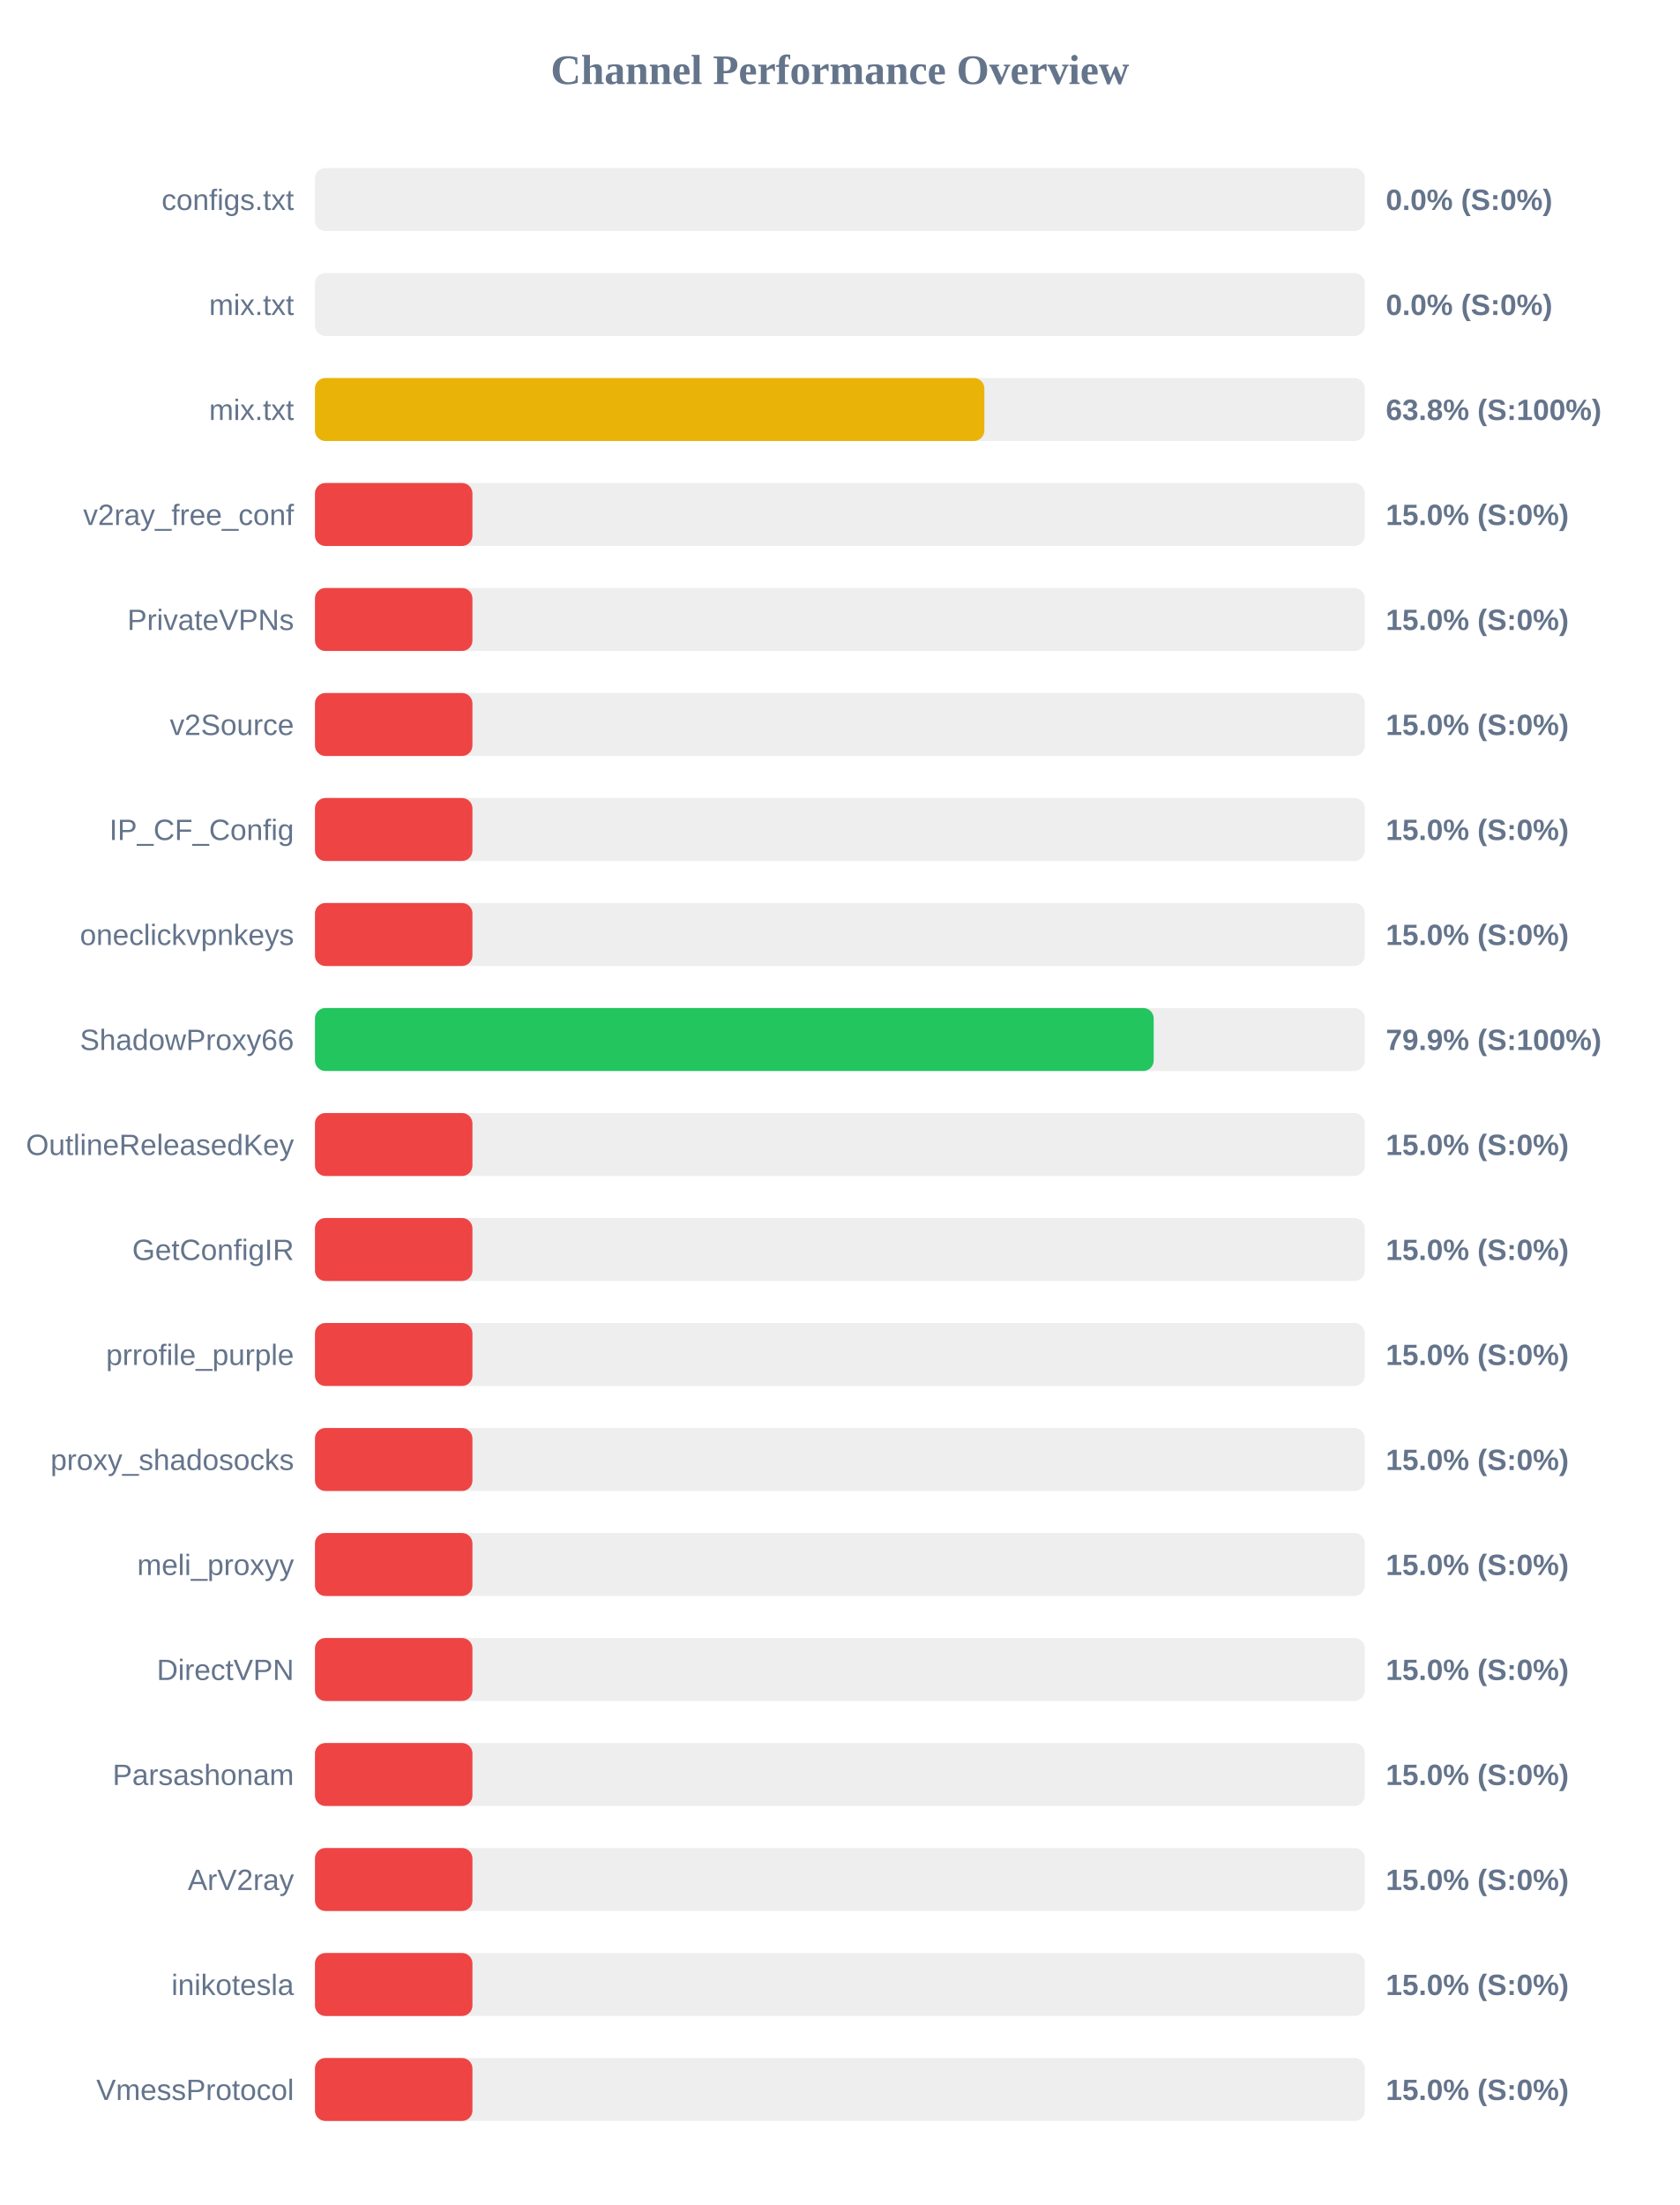
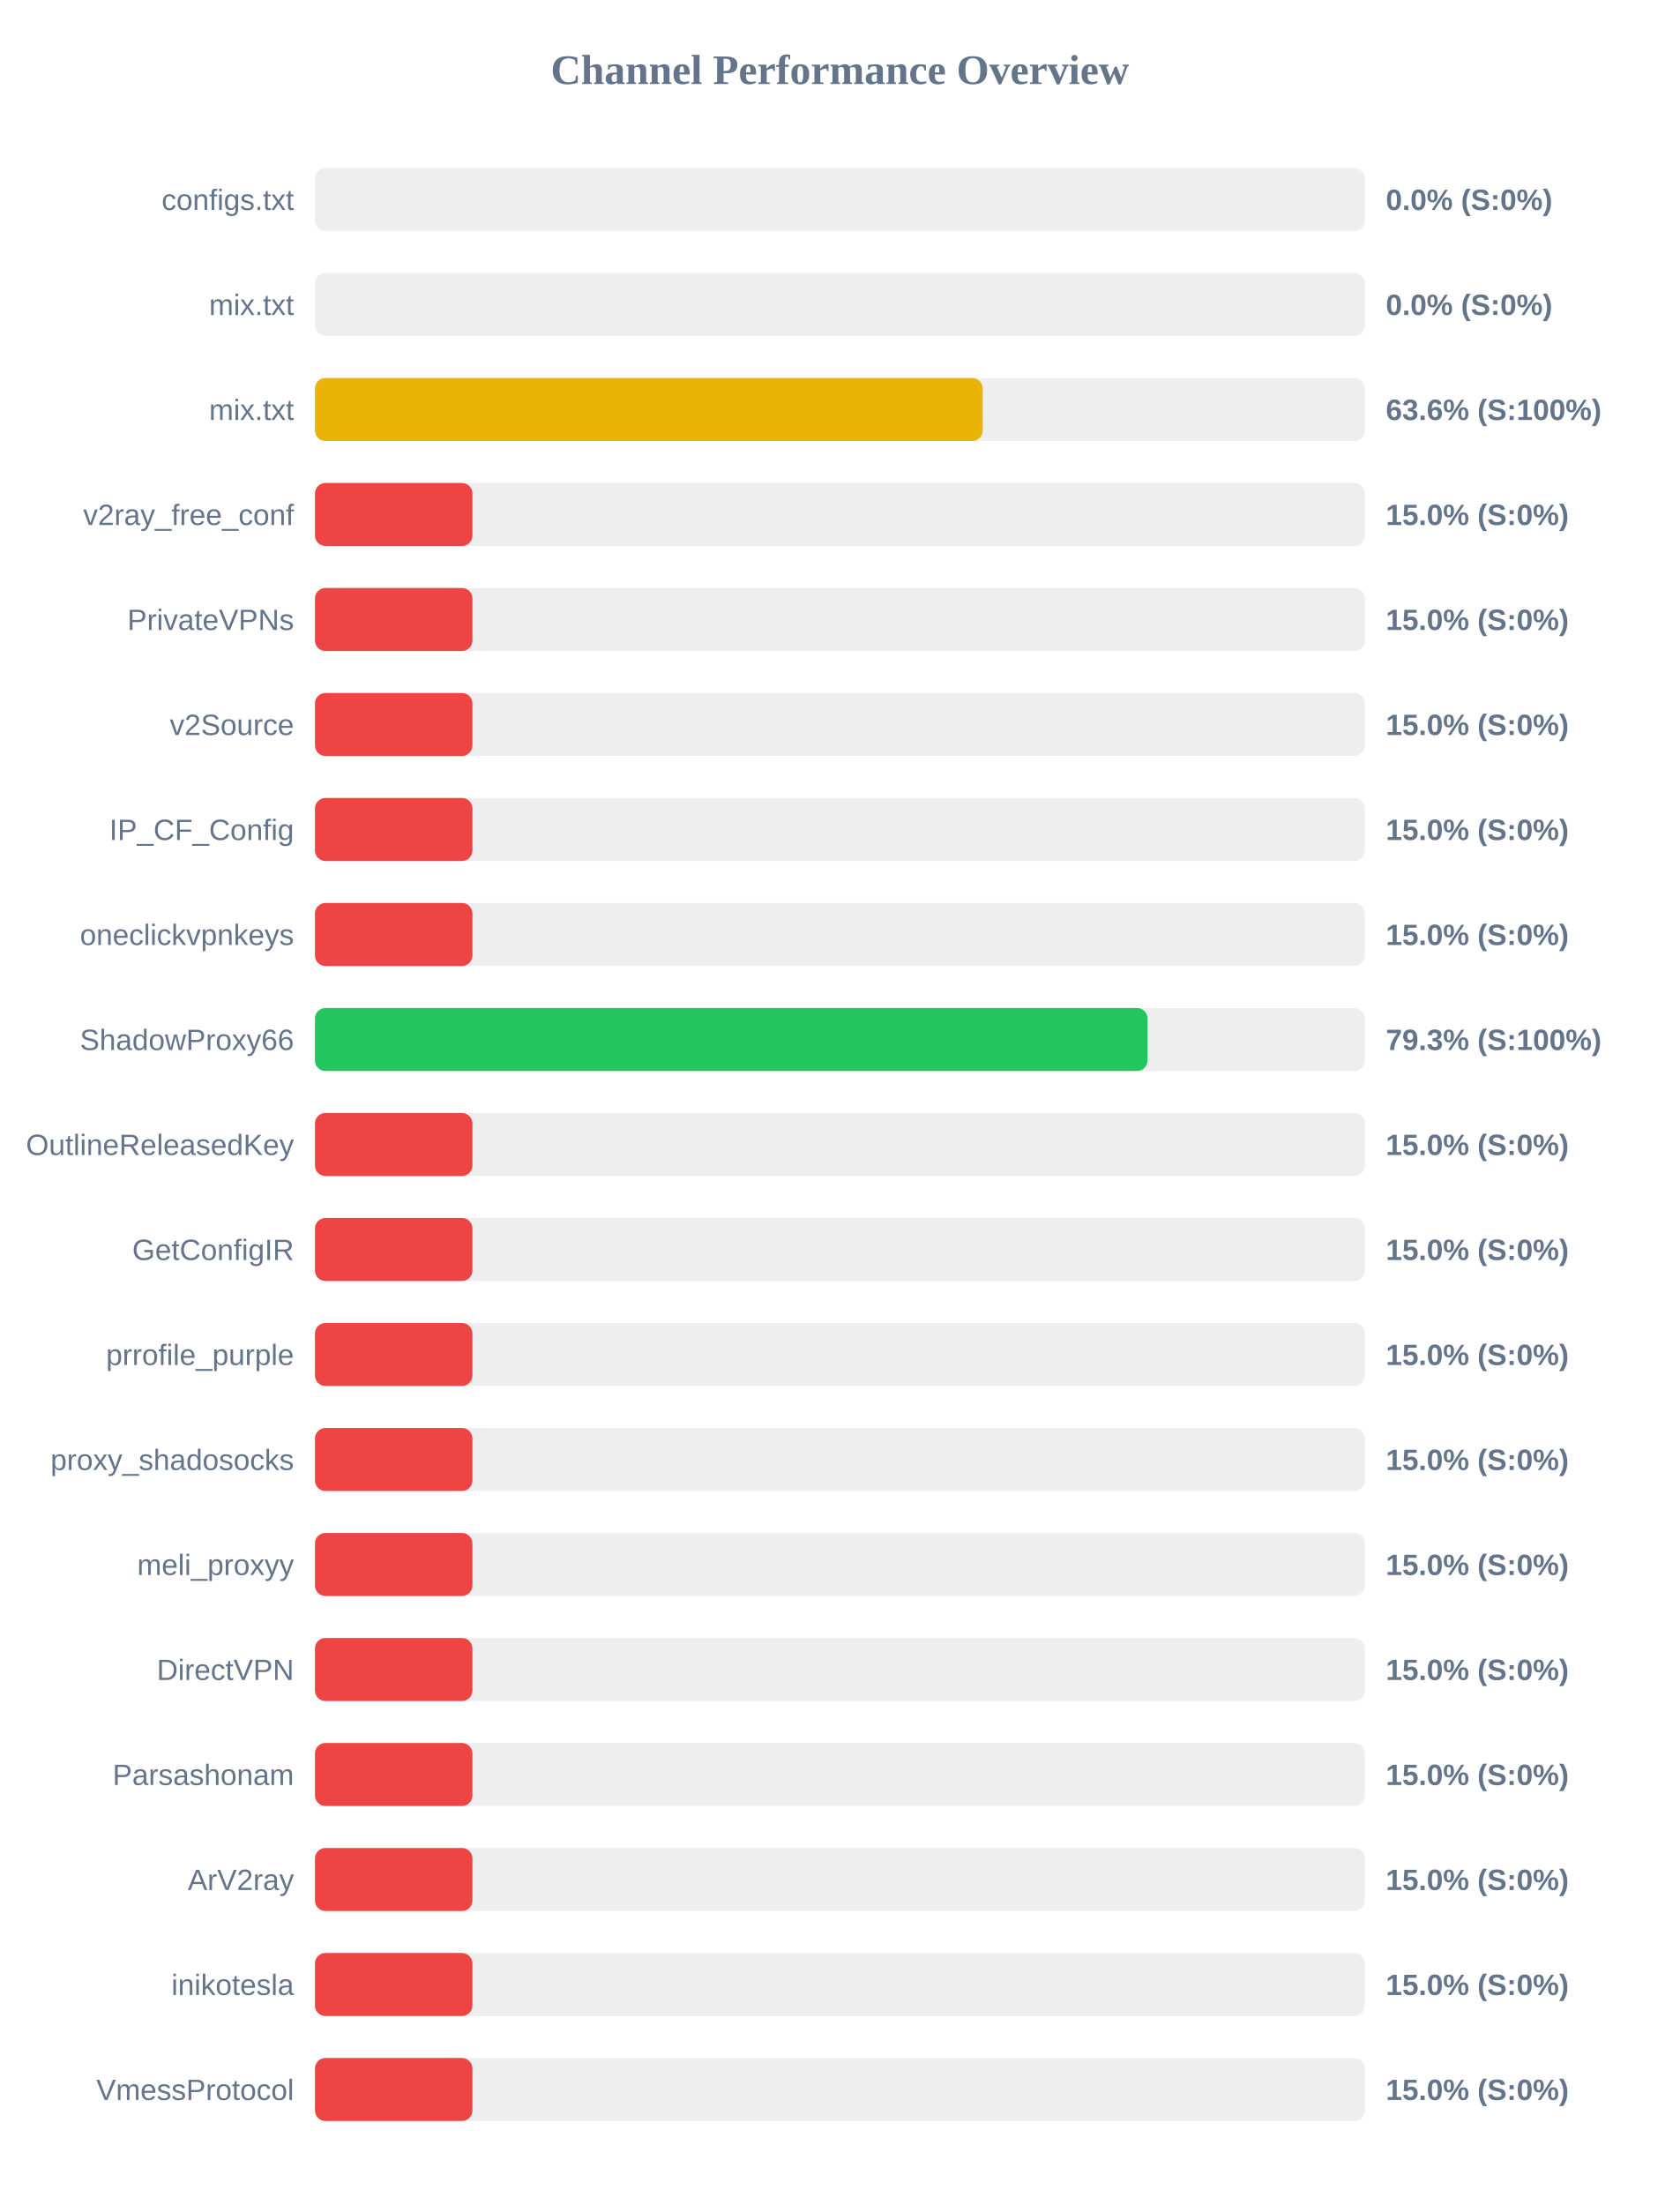
<svg xmlns="http://www.w3.org/2000/svg" width="800" height="1050" version="1.1">
  <style>
        .row { font: 14px Arial; fill: #64748b; }
        .score { font: bold 14px Arial; fill: #64748b; }
    </style>
  <text x="400" y="40" text-anchor="middle" font-size="20px" font-weight="bold" fill="#64748b">Channel Performance Overview</text>
  <rect x="150" y="80" width="500" height="30" fill="#eee" rx="5" />
  <rect x="150" y="80" width="0.0" height="30" fill="#ef4444" rx="5" />
  <text x="140" y="100" text-anchor="end" class="row">configs.txt</text>
  <text x="660" y="100" text-anchor="start" class="score">0.0% (S:0%)</text>
  <rect x="150" y="130" width="500" height="30" fill="#eee" rx="5" />
  <rect x="150" y="130" width="0.0" height="30" fill="#ef4444" rx="5" />
  <text x="140" y="150" text-anchor="end" class="row">mix.txt</text>
  <text x="660" y="150" text-anchor="start" class="score">0.0% (S:0%)</text>
  <rect x="150" y="180" width="500" height="30" fill="#eee" rx="5" />
-   <rect x="150" y="180" width="318.8" height="30" fill="#eab308" rx="5" />
+   <rect x="150" y="180" width="318.0" height="30" fill="#eab308" rx="5" />
  <text x="140" y="200" text-anchor="end" class="row">mix.txt</text>
-   <text x="660" y="200" text-anchor="start" class="score">63.8% (S:100%)</text>
+   <text x="660" y="200" text-anchor="start" class="score">63.6% (S:100%)</text>
  <rect x="150" y="230" width="500" height="30" fill="#eee" rx="5" />
  <rect x="150" y="230" width="75.0" height="30" fill="#ef4444" rx="5" />
  <text x="140" y="250" text-anchor="end" class="row">v2ray_free_conf</text>
  <text x="660" y="250" text-anchor="start" class="score">15.0% (S:0%)</text>
  <rect x="150" y="280" width="500" height="30" fill="#eee" rx="5" />
  <rect x="150" y="280" width="75.0" height="30" fill="#ef4444" rx="5" />
  <text x="140" y="300" text-anchor="end" class="row">PrivateVPNs</text>
  <text x="660" y="300" text-anchor="start" class="score">15.0% (S:0%)</text>
  <rect x="150" y="330" width="500" height="30" fill="#eee" rx="5" />
  <rect x="150" y="330" width="75.0" height="30" fill="#ef4444" rx="5" />
  <text x="140" y="350" text-anchor="end" class="row">v2Source</text>
  <text x="660" y="350" text-anchor="start" class="score">15.0% (S:0%)</text>
  <rect x="150" y="380" width="500" height="30" fill="#eee" rx="5" />
  <rect x="150" y="380" width="75.0" height="30" fill="#ef4444" rx="5" />
  <text x="140" y="400" text-anchor="end" class="row">IP_CF_Config</text>
  <text x="660" y="400" text-anchor="start" class="score">15.0% (S:0%)</text>
  <rect x="150" y="430" width="500" height="30" fill="#eee" rx="5" />
  <rect x="150" y="430" width="75.0" height="30" fill="#ef4444" rx="5" />
  <text x="140" y="450" text-anchor="end" class="row">oneclickvpnkeys</text>
  <text x="660" y="450" text-anchor="start" class="score">15.0% (S:0%)</text>
  <rect x="150" y="480" width="500" height="30" fill="#eee" rx="5" />
-   <rect x="150" y="480" width="399.45" height="30" fill="#22c55e" rx="5" />
+   <rect x="150" y="480" width="396.5" height="30" fill="#22c55e" rx="5" />
  <text x="140" y="500" text-anchor="end" class="row">ShadowProxy66</text>
-   <text x="660" y="500" text-anchor="start" class="score">79.9% (S:100%)</text>
+   <text x="660" y="500" text-anchor="start" class="score">79.3% (S:100%)</text>
  <rect x="150" y="530" width="500" height="30" fill="#eee" rx="5" />
  <rect x="150" y="530" width="75.0" height="30" fill="#ef4444" rx="5" />
  <text x="140" y="550" text-anchor="end" class="row">OutlineReleasedKey</text>
  <text x="660" y="550" text-anchor="start" class="score">15.0% (S:0%)</text>
  <rect x="150" y="580" width="500" height="30" fill="#eee" rx="5" />
  <rect x="150" y="580" width="75.0" height="30" fill="#ef4444" rx="5" />
  <text x="140" y="600" text-anchor="end" class="row">GetConfigIR</text>
  <text x="660" y="600" text-anchor="start" class="score">15.0% (S:0%)</text>
  <rect x="150" y="630" width="500" height="30" fill="#eee" rx="5" />
  <rect x="150" y="630" width="75.0" height="30" fill="#ef4444" rx="5" />
  <text x="140" y="650" text-anchor="end" class="row">prrofile_purple</text>
  <text x="660" y="650" text-anchor="start" class="score">15.0% (S:0%)</text>
  <rect x="150" y="680" width="500" height="30" fill="#eee" rx="5" />
  <rect x="150" y="680" width="75.0" height="30" fill="#ef4444" rx="5" />
  <text x="140" y="700" text-anchor="end" class="row">proxy_shadosocks</text>
  <text x="660" y="700" text-anchor="start" class="score">15.0% (S:0%)</text>
  <rect x="150" y="730" width="500" height="30" fill="#eee" rx="5" />
  <rect x="150" y="730" width="75.0" height="30" fill="#ef4444" rx="5" />
  <text x="140" y="750" text-anchor="end" class="row">meli_proxyy</text>
  <text x="660" y="750" text-anchor="start" class="score">15.0% (S:0%)</text>
  <rect x="150" y="780" width="500" height="30" fill="#eee" rx="5" />
  <rect x="150" y="780" width="75.0" height="30" fill="#ef4444" rx="5" />
  <text x="140" y="800" text-anchor="end" class="row">DirectVPN</text>
  <text x="660" y="800" text-anchor="start" class="score">15.0% (S:0%)</text>
  <rect x="150" y="830" width="500" height="30" fill="#eee" rx="5" />
  <rect x="150" y="830" width="75.0" height="30" fill="#ef4444" rx="5" />
  <text x="140" y="850" text-anchor="end" class="row">Parsashonam</text>
  <text x="660" y="850" text-anchor="start" class="score">15.0% (S:0%)</text>
  <rect x="150" y="880" width="500" height="30" fill="#eee" rx="5" />
  <rect x="150" y="880" width="75.0" height="30" fill="#ef4444" rx="5" />
  <text x="140" y="900" text-anchor="end" class="row">ArV2ray</text>
  <text x="660" y="900" text-anchor="start" class="score">15.0% (S:0%)</text>
  <rect x="150" y="930" width="500" height="30" fill="#eee" rx="5" />
  <rect x="150" y="930" width="75.0" height="30" fill="#ef4444" rx="5" />
  <text x="140" y="950" text-anchor="end" class="row">inikotesla</text>
  <text x="660" y="950" text-anchor="start" class="score">15.0% (S:0%)</text>
  <rect x="150" y="980" width="500" height="30" fill="#eee" rx="5" />
  <rect x="150" y="980" width="75.0" height="30" fill="#ef4444" rx="5" />
  <text x="140" y="1000" text-anchor="end" class="row">VmessProtocol</text>
  <text x="660" y="1000" text-anchor="start" class="score">15.0% (S:0%)</text>
</svg>
